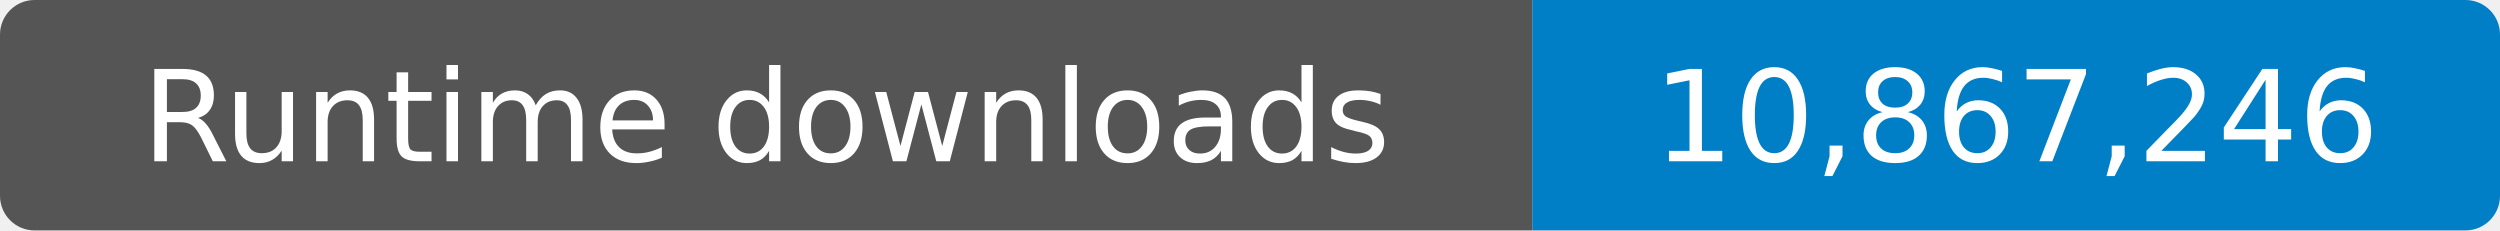
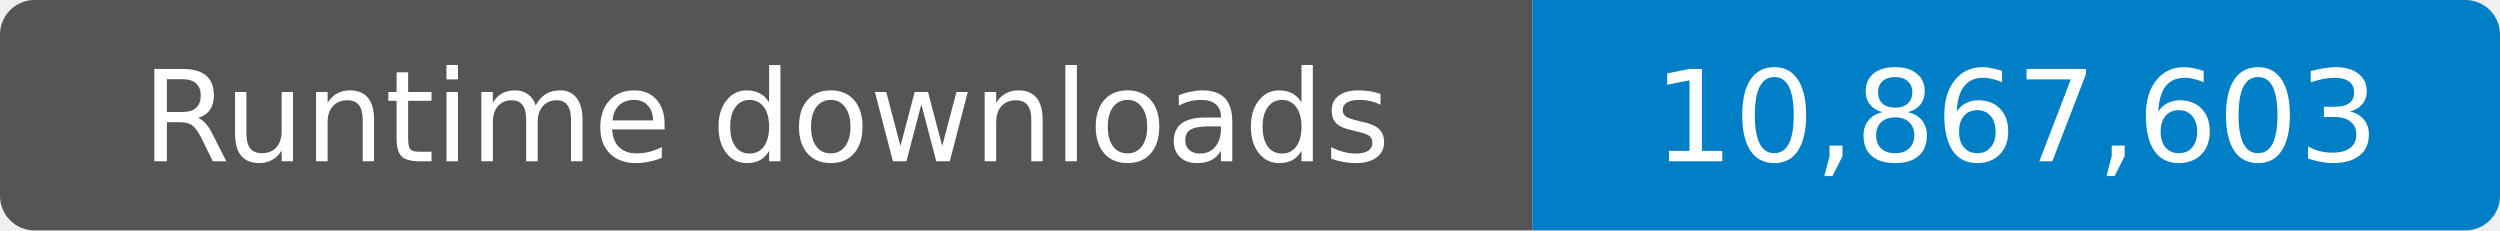
- <svg xmlns="http://www.w3.org/2000/svg" width="217" height="20" role="img" aria-label="Runtime downloads: 10,867,246">
+ <svg xmlns="http://www.w3.org/2000/svg" width="217" height="20" role="img" aria-label="Runtime downloads: 10,867,603">
  <clipPath id="badge">
    <rect width="217" height="20" rx="3" />
  </clipPath>
  <g clip-path="url(#badge)">
    <rect width="133" height="20" fill="#555" />
    <rect x="133" width="84" height="20" fill="#007ec6" />
  </g>
  <g fill="#fff" text-anchor="middle" font-family="Verdana,Geneva,DejaVu Sans,sans-serif" font-size="11">
    <text x="66.5" y="14">Runtime downloads</text>
-     <text x="175" y="14">10,867,246</text>
+     <text x="175" y="14">10,867,603</text>
  </g>
</svg>
